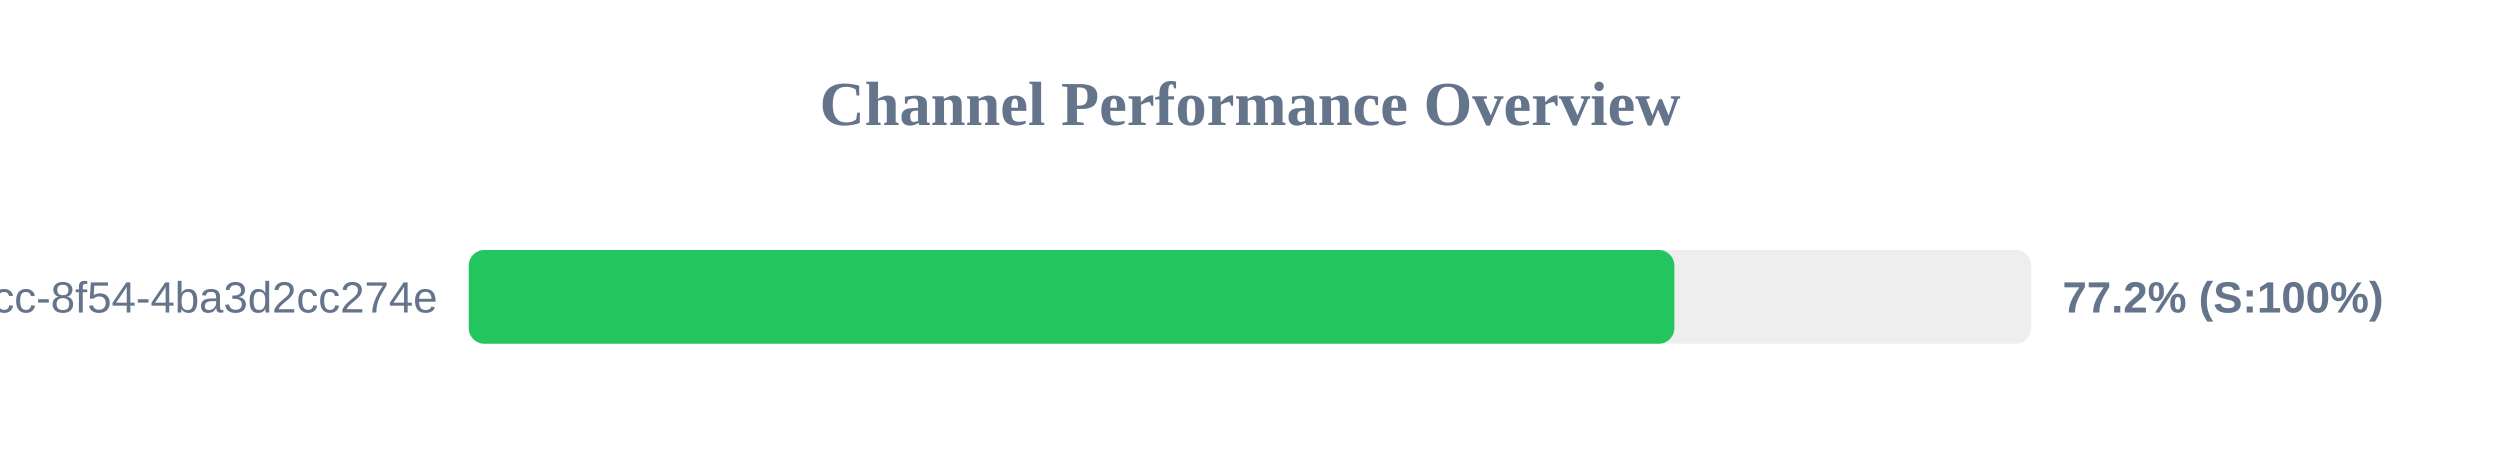
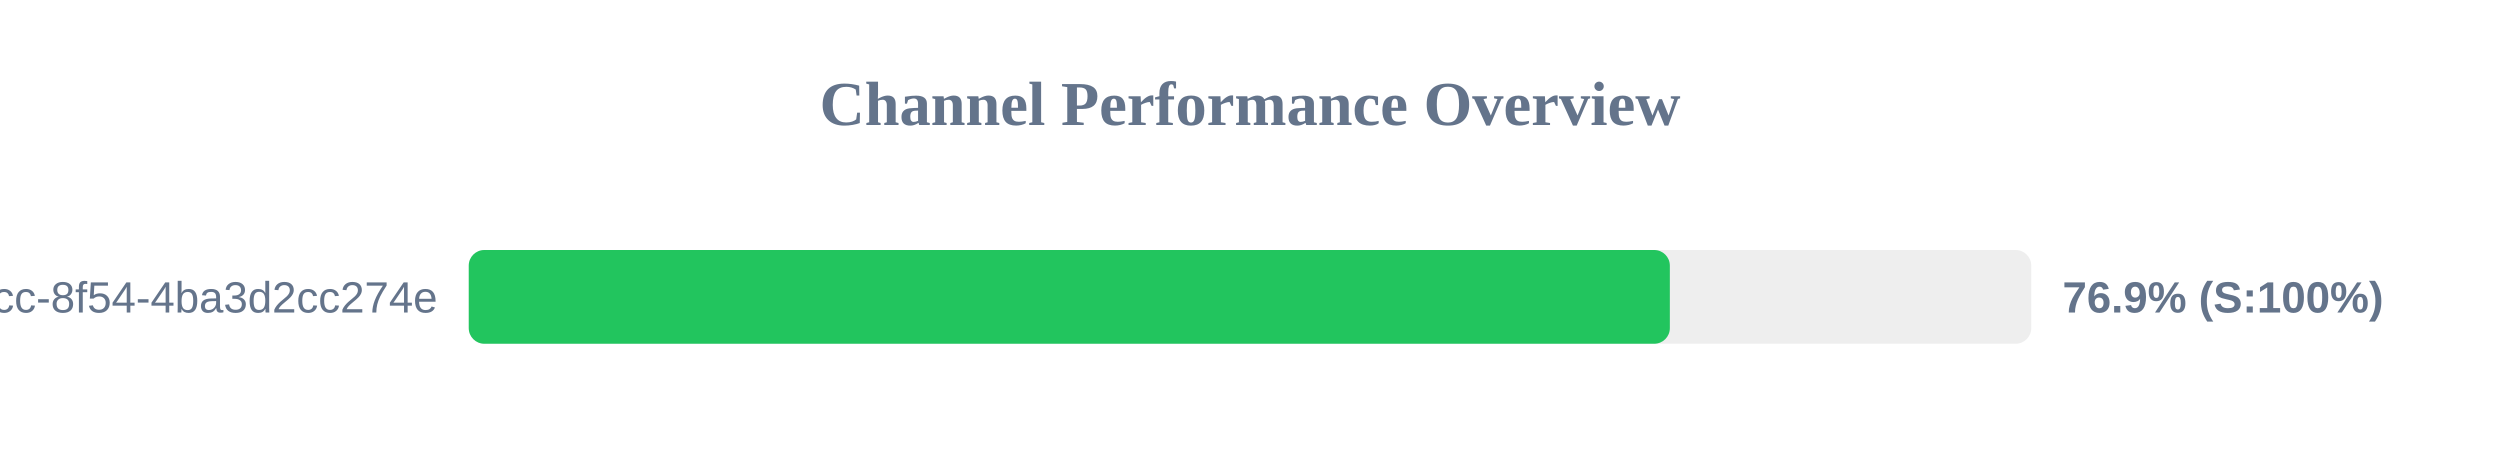
<svg xmlns="http://www.w3.org/2000/svg" width="800" height="150" version="1.1">
  <style>
        .row { font: 14px Arial; fill: #64748b; }
        .score { font: bold 14px Arial; fill: #64748b; }
    </style>
  <text x="400" y="40" text-anchor="middle" font-size="20px" font-weight="bold" fill="#64748b">Channel Performance Overview</text>
  <rect x="150" y="80" width="500" height="30" fill="#eee" rx="5" />
-   <rect x="150" y="80" width="385.8" height="30" fill="#22c55e" rx="5" />
+   <rect x="150" y="80" width="384.35" height="30" fill="#22c55e" rx="5" />
  <text x="140" y="100" text-anchor="end" class="row">?uuid=45cc0b3a-0adb-4dcc-8f54-4ba3d2cc274e</text>
-   <text x="660" y="100" text-anchor="start" class="score">77.2% (S:100%)</text>
+   <text x="660" y="100" text-anchor="start" class="score">76.9% (S:100%)</text>
</svg>
